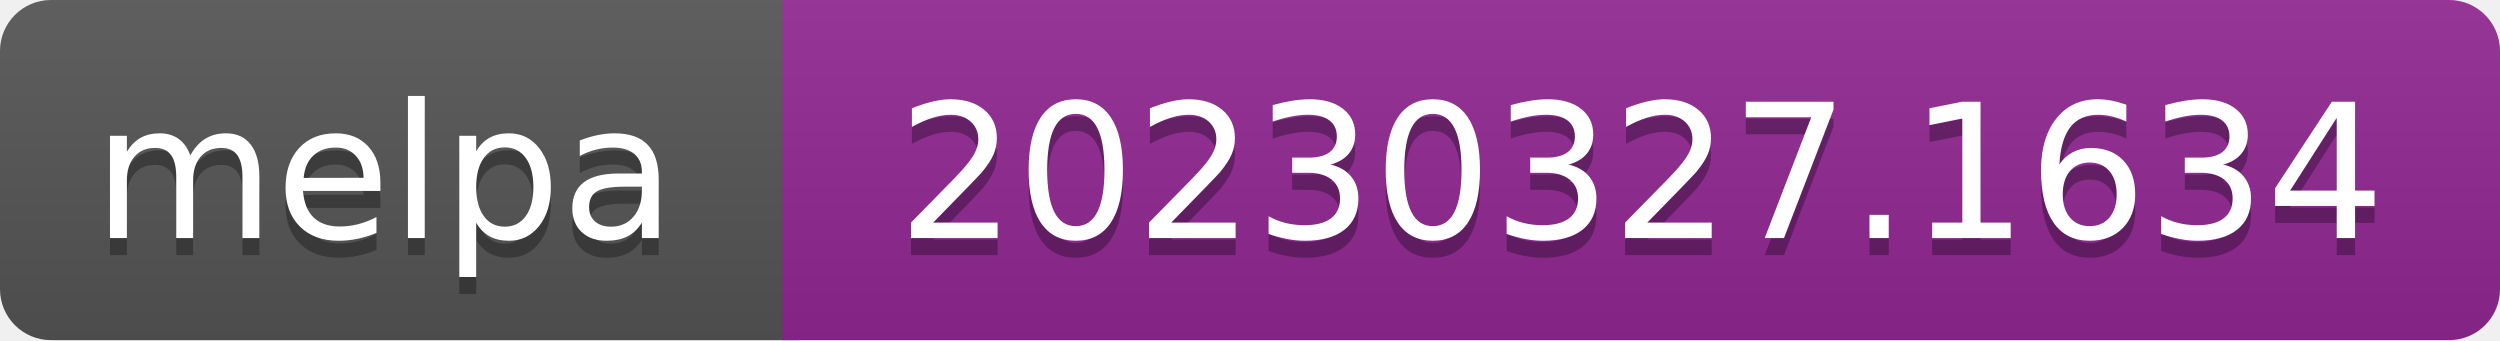
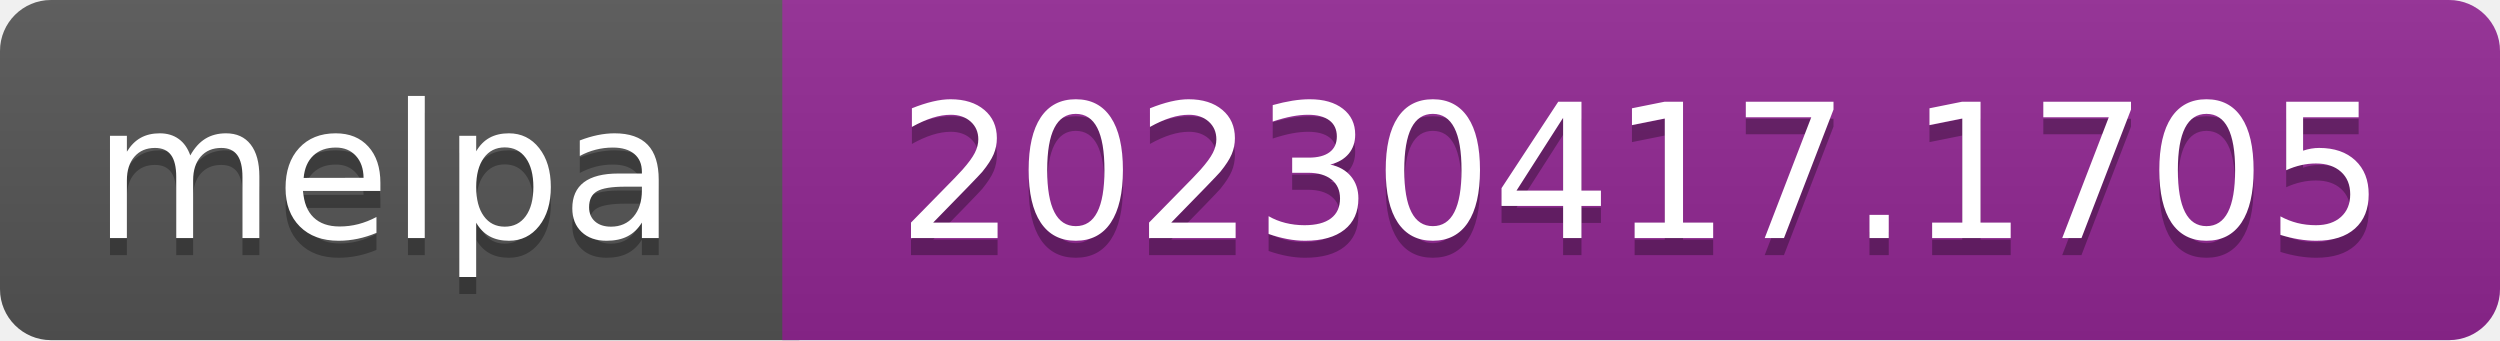
- <svg xmlns="http://www.w3.org/2000/svg" width="147" height="20" role="img" aria-label="melpa: 20230327.1634">
+ <svg xmlns="http://www.w3.org/2000/svg" width="147" height="20" role="img" aria-label="melpa: 20230417.1705">
  <linearGradient id="s" x2="0" y2="100%">
    <stop offset="0" stop-color="#bbb" stop-opacity=".1" />
    <stop offset="1" stop-opacity=".1" />
  </linearGradient>
  <clipPath id="r">
    <rect width="147" height="20" rx="3" fill="#fff" />
  </clipPath>
  <g clip-path="url(#r)">
    <rect width="47" height="20" fill="#555" />
    <rect x="46" width="147" height="20" fill="#922793" />
    <rect width="147" height="20" fill="url(#s)" />
  </g>
  <g fill="#fff" text-anchor="middle" font-family="Verdana,Geneva,DejaVu Sans,sans-serif" font-size="110" text-rendering="geometricPrecision">
    <text aria-hidden="true" x="226" y="150" fill="#010101" fill-opacity=".3" transform="scale(.1)" textLength="343">melpa</text>
    <text x="226" y="140" transform="scale(.1)" fill="#fff" textLength="343">melpa</text>
-     <text aria-hidden="true" x="965" y="150" fill="#010101" fill-opacity=".3" transform="scale(.1)" textLength="875">20230327.1634</text>
-     <text x="965" y="140" transform="scale(.1)" fill="#fff" textLength="875">20230327.1634</text>
+     <text aria-hidden="true" x="965" y="150" fill="#010101" fill-opacity=".3" transform="scale(.1)" textLength="875">20230417.1705</text>
+     <text x="965" y="140" transform="scale(.1)" fill="#fff" textLength="875">20230417.1705</text>
  </g>
</svg>
